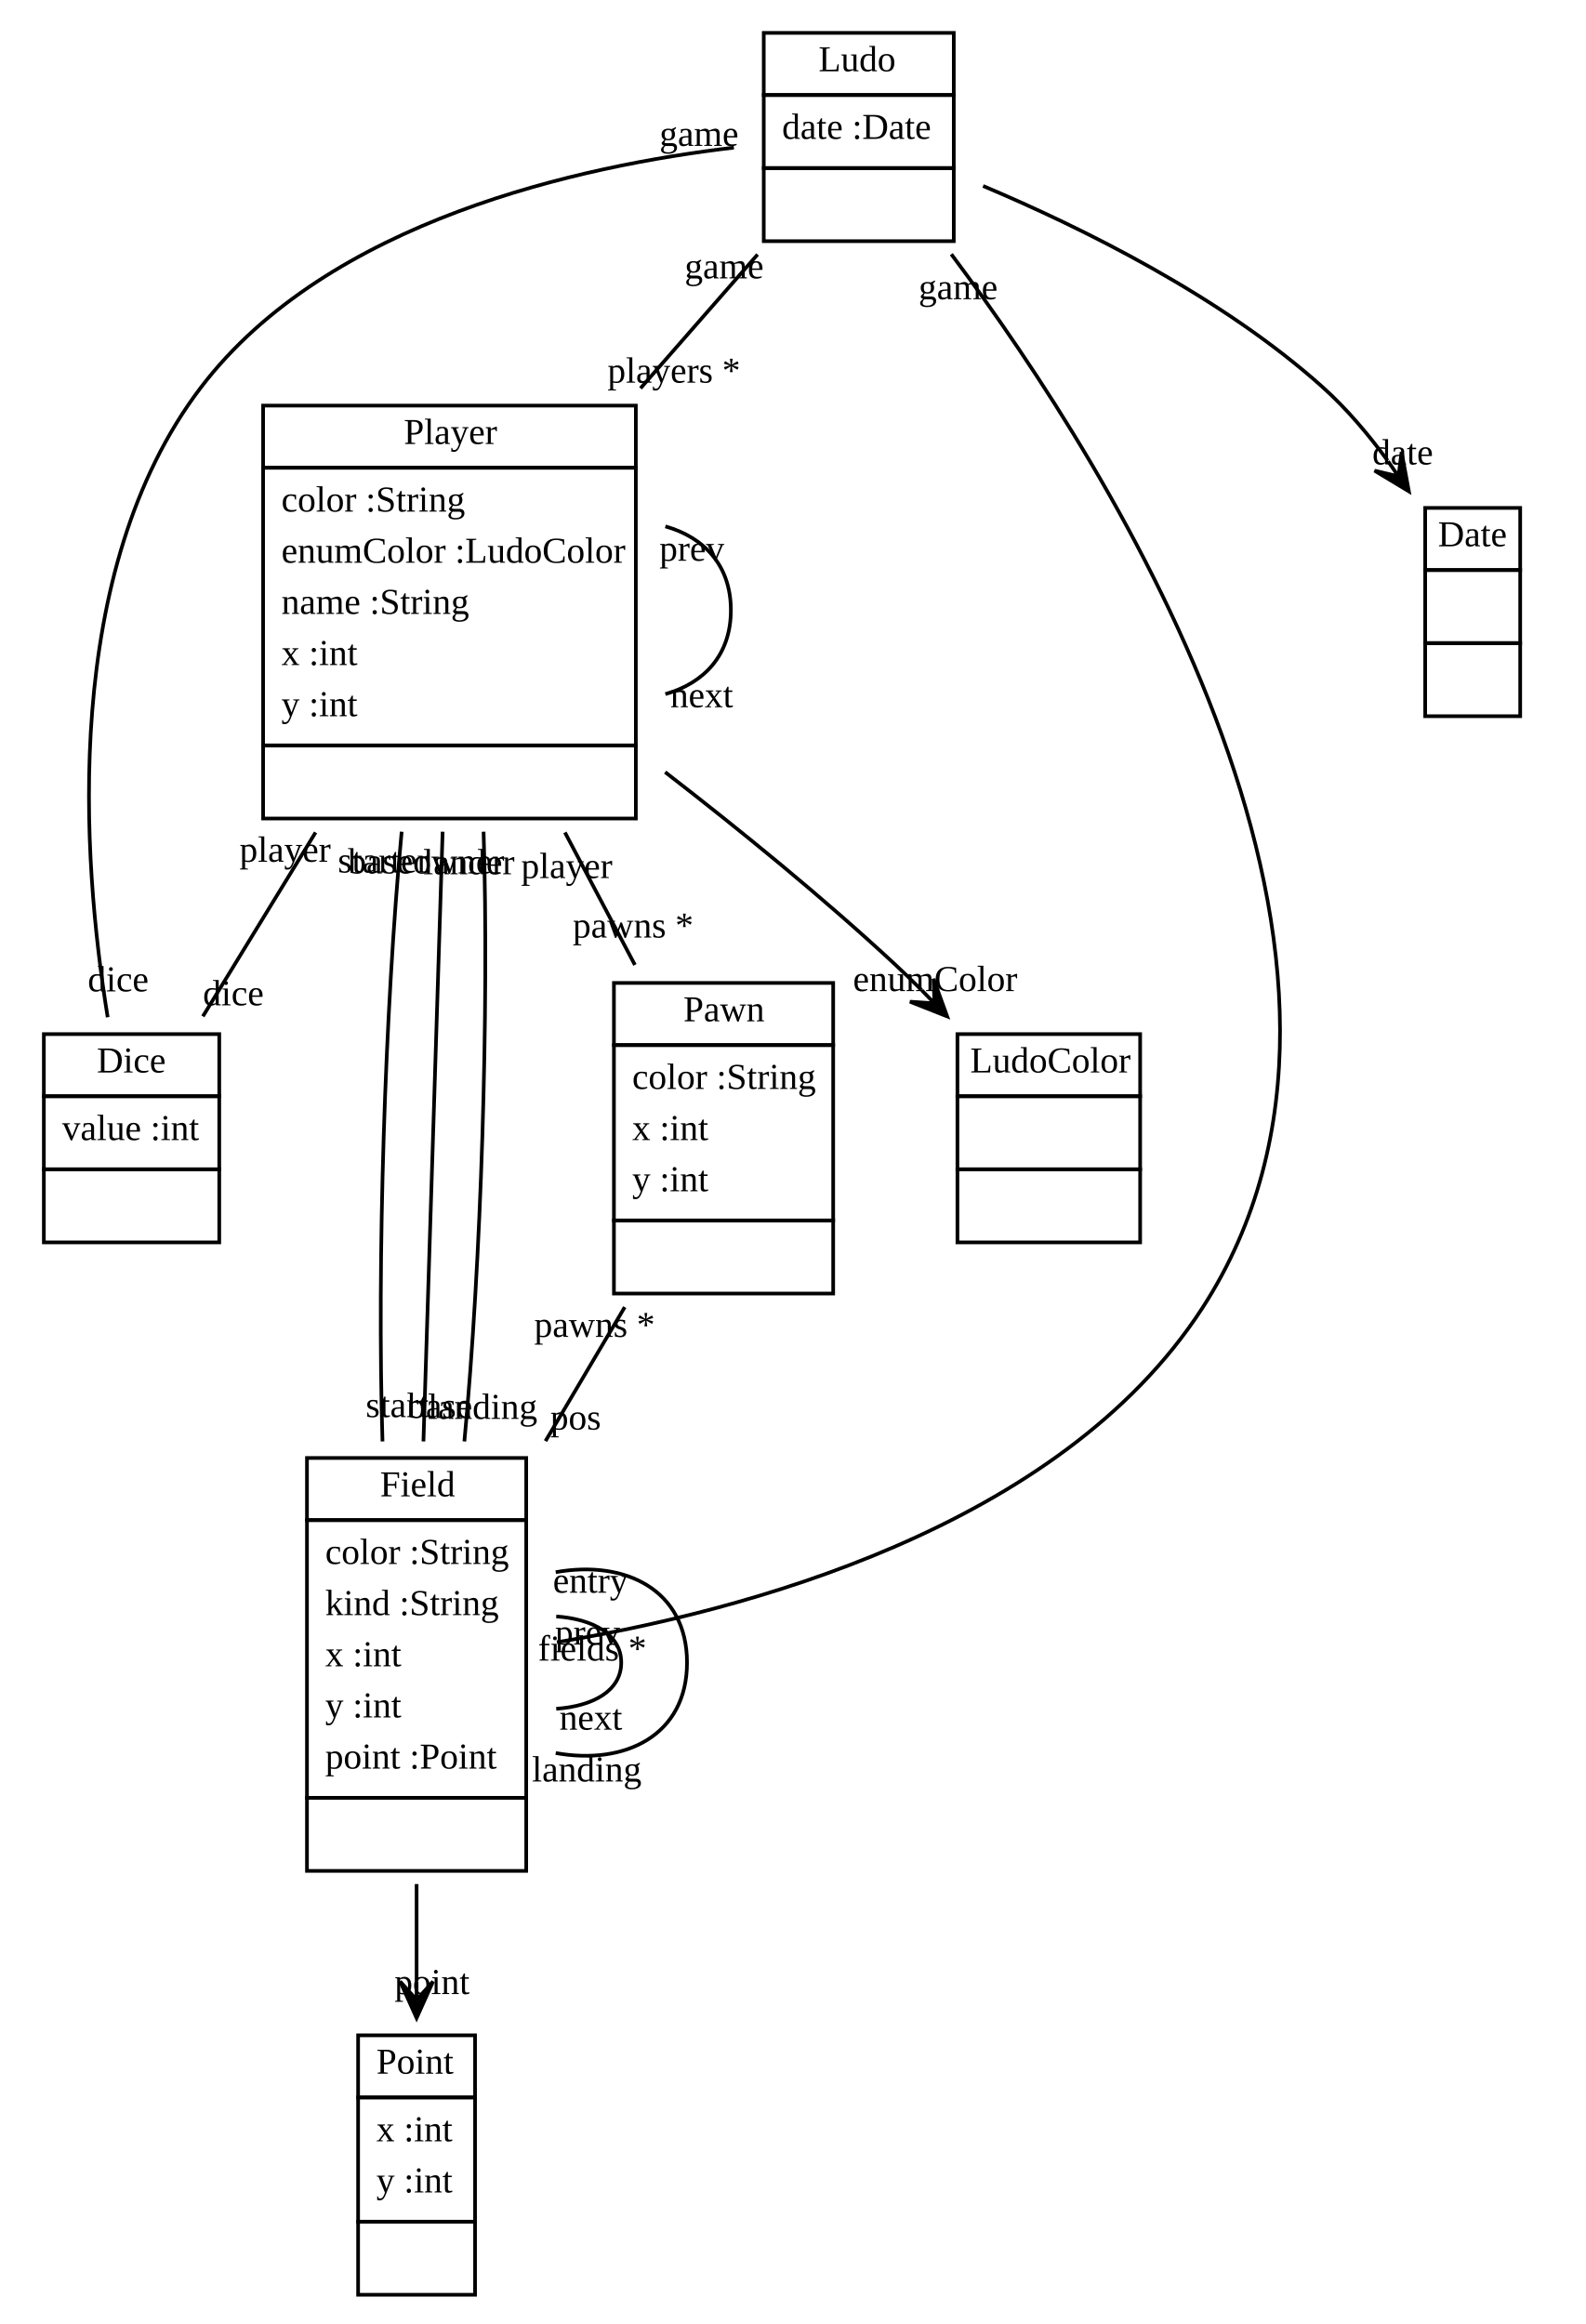
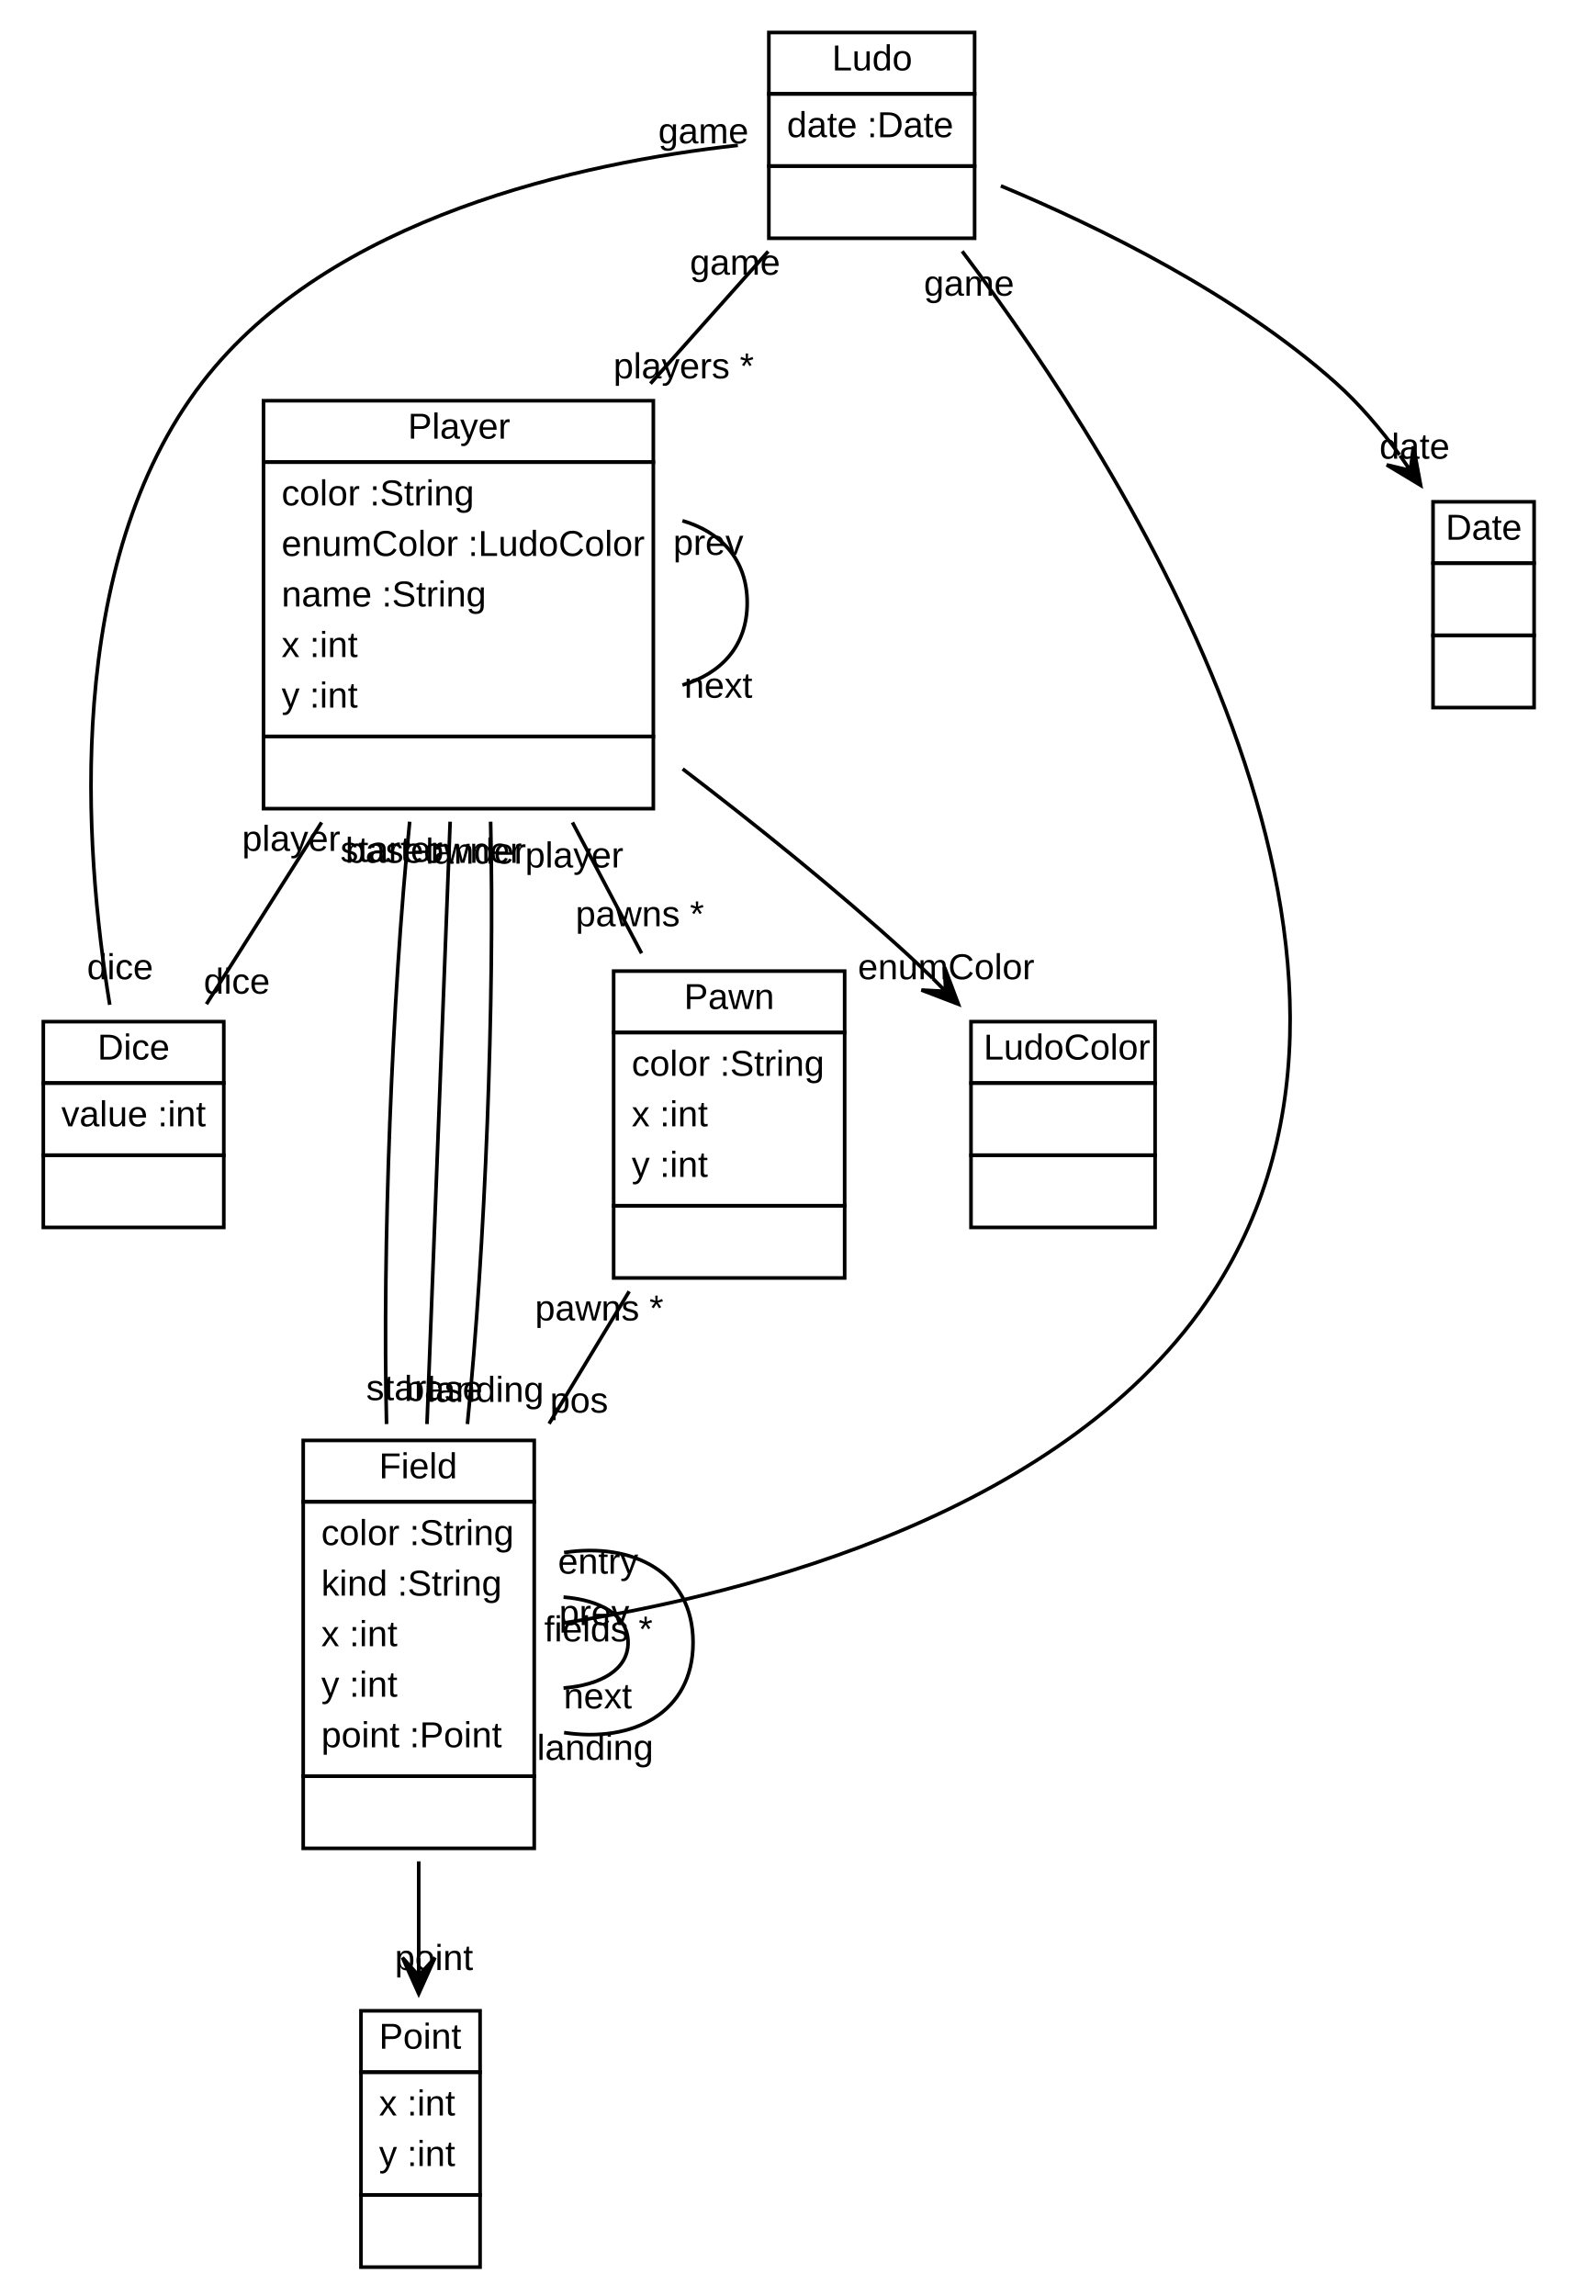
- <svg xmlns="http://www.w3.org/2000/svg" xmlns:xlink="http://www.w3.org/1999/xlink" width="434pt" height="636pt" viewBox="0.00 0.00 434.00 636.00">
+ <svg xmlns="http://www.w3.org/2000/svg" xmlns:xlink="http://www.w3.org/1999/xlink" width="442pt" height="636pt" viewBox="0.00 0.00 442.00 636.00">
  <g id="graph1" class="graph" transform="scale(1 1) rotate(0) translate(4 632)">
-     <polygon fill="white" stroke="white" points="-4,5 -4,-632 431,-632 431,5 -4,5" />
+     <polygon fill="white" stroke="white" points="-4,5 -4,-632 439,-632 439,5 -4,5" />
    <g id="node1" class="node">
      <a xlink:href="../examples/org/sdmlib/examples/ludo/Ludo.java" xlink:title="&lt;TABLE&gt;">
-         <polygon fill="none" stroke="black" points="205,-606 205,-623 257,-623 257,-606 205,-606" />
-         <text text-anchor="start" x="220" y="-612.5" font-family="Times New Roman,serif" font-size="10.00">Ludo</text>
+         <polygon fill="none" stroke="black" points="209,-606 209,-623 266,-623 266,-606 209,-606" />
+         <text text-anchor="start" x="226.5" y="-612.5" font-family="Arial" font-size="10.00">Ludo</text>
      </a>
-       <polygon fill="none" stroke="black" points="205,-586 205,-606 257,-606 257,-586 205,-586" />
-       <text text-anchor="start" x="210" y="-594" font-family="Times New Roman,serif" font-size="10.00">date :Date</text>
-       <polygon fill="none" stroke="black" points="205,-566 205,-586 257,-586 257,-566 205,-566" />
-       <text text-anchor="start" x="229.5" y="-574" font-family="Times New Roman,serif" font-size="10.00"> </text>
+       <polygon fill="none" stroke="black" points="209,-586 209,-606 266,-606 266,-586 209,-586" />
+       <text text-anchor="start" x="214" y="-594" font-family="Arial" font-size="10.00">date :Date</text>
+       <polygon fill="none" stroke="black" points="209,-566 209,-586 266,-586 266,-566 209,-566" />
+       <text text-anchor="start" x="235.5" y="-574" font-family="Arial" font-size="10.00"> </text>
    </g>
    <g id="node3" class="node">
      <a xlink:href="../examples/org/sdmlib/examples/ludo/Player.java" xlink:title="&lt;TABLE&gt;">
-         <polygon fill="none" stroke="black" points="68,-504 68,-521 170,-521 170,-504 68,-504" />
-         <text text-anchor="start" x="106.5" y="-510.5" font-family="Times New Roman,serif" font-size="10.00">Player</text>
+         <polygon fill="none" stroke="black" points="69,-504 69,-521 177,-521 177,-504 69,-504" />
+         <text text-anchor="start" x="109" y="-510.5" font-family="Arial" font-size="10.00">Player</text>
      </a>
-       <polygon fill="none" stroke="black" points="68,-428 68,-504 170,-504 170,-428 68,-428" />
-       <text text-anchor="start" x="73" y="-492" font-family="Times New Roman,serif" font-size="10.00">color :String</text>
-       <text text-anchor="start" x="73" y="-478" font-family="Times New Roman,serif" font-size="10.00">enumColor :LudoColor</text>
-       <text text-anchor="start" x="73" y="-464" font-family="Times New Roman,serif" font-size="10.00">name :String</text>
-       <text text-anchor="start" x="73" y="-450" font-family="Times New Roman,serif" font-size="10.00">x :int</text>
-       <text text-anchor="start" x="73" y="-436" font-family="Times New Roman,serif" font-size="10.00">y :int</text>
-       <polygon fill="none" stroke="black" points="68,-408 68,-428 170,-428 170,-408 68,-408" />
-       <text text-anchor="start" x="117.5" y="-416" font-family="Times New Roman,serif" font-size="10.00"> </text>
+       <polygon fill="none" stroke="black" points="69,-428 69,-504 177,-504 177,-428 69,-428" />
+       <text text-anchor="start" x="74" y="-492" font-family="Arial" font-size="10.00">color :String</text>
+       <text text-anchor="start" x="74" y="-478" font-family="Arial" font-size="10.00">enumColor :LudoColor</text>
+       <text text-anchor="start" x="74" y="-464" font-family="Arial" font-size="10.00">name :String</text>
+       <text text-anchor="start" x="74" y="-450" font-family="Arial" font-size="10.00">x :int</text>
+       <text text-anchor="start" x="74" y="-436" font-family="Arial" font-size="10.00">y :int</text>
+       <polygon fill="none" stroke="black" points="69,-408 69,-428 177,-428 177,-408 69,-408" />
+       <text text-anchor="start" x="121" y="-416" font-family="Arial" font-size="10.00"> </text>
    </g>
    <g id="edge2" class="edge">
-       <path fill="none" stroke="black" d="M203.315,-562.36C193.598,-551.255 182.338,-538.386 171.273,-525.74" />
-       <text text-anchor="middle" x="180.421" y="-527.278" font-family="Times New Roman,serif" font-size="10.00">players *</text>
-       <text text-anchor="middle" x="194.166" y="-555.822" font-family="Times New Roman,serif" font-size="10.00">game</text>
+       <path fill="none" stroke="black" d="M208.82,-562.36C198.93,-551.255 187.469,-538.386 176.206,-525.74" />
+       <text text-anchor="middle" x="185.39" y="-527.197" font-family="Arial" font-size="10.00">players *</text>
+       <text text-anchor="middle" x="199.637" y="-555.902" font-family="Arial" font-size="10.00">game</text>
    </g>
    <g id="node4" class="node">
      <a xlink:href="../examples/org/sdmlib/examples/ludo/Dice.java" xlink:title="&lt;TABLE&gt;">
-         <polygon fill="none" stroke="black" points="8,-332 8,-349 56,-349 56,-332 8,-332" />
-         <text text-anchor="start" x="22.5" y="-338.5" font-family="Times New Roman,serif" font-size="10.00">Dice</text>
+         <polygon fill="none" stroke="black" points="8,-332 8,-349 58,-349 58,-332 8,-332" />
+         <text text-anchor="start" x="23" y="-338.5" font-family="Arial" font-size="10.00">Dice</text>
      </a>
-       <polygon fill="none" stroke="black" points="8,-312 8,-332 56,-332 56,-312 8,-312" />
-       <text text-anchor="start" x="13" y="-320" font-family="Times New Roman,serif" font-size="10.00">value :int</text>
-       <polygon fill="none" stroke="black" points="8,-292 8,-312 56,-312 56,-292 8,-292" />
-       <text text-anchor="start" x="30.5" y="-300" font-family="Times New Roman,serif" font-size="10.00"> </text>
+       <polygon fill="none" stroke="black" points="8,-312 8,-332 58,-332 58,-312 8,-312" />
+       <text text-anchor="start" x="13" y="-320" font-family="Arial" font-size="10.00">value :int</text>
+       <polygon fill="none" stroke="black" points="8,-292 8,-312 58,-312 58,-292 8,-292" />
+       <text text-anchor="start" x="31" y="-300" font-family="Arial" font-size="10.00"> </text>
    </g>
    <g id="edge6" class="edge">
-       <path fill="none" stroke="black" d="M196.828,-591.601C155.111,-586.686 85.829,-571.698 51,-526 12.729,-475.785 18.395,-397.132 25.468,-353.617" />
-       <text text-anchor="middle" x="28.35" y="-360.693" font-family="Times New Roman,serif" font-size="10.00">dice</text>
-       <text text-anchor="middle" x="187.28" y="-592.074" font-family="Times New Roman,serif" font-size="10.00">game</text>
+       <path fill="none" stroke="black" d="M200.402,-591.744C157.412,-586.965 87.469,-572.108 52,-526 13.504,-475.957 19.257,-397.237 26.405,-353.665" />
+       <text text-anchor="middle" x="29.273" y="-360.745" font-family="Arial" font-size="10.00">dice</text>
+       <text text-anchor="middle" x="190.873" y="-592.278" font-family="Arial" font-size="10.00">game</text>
    </g>
    <g id="node5" class="node">
      <a xlink:href="../examples/org/sdmlib/examples/ludo/Field.java" xlink:title="&lt;TABLE&gt;">
-         <polygon fill="none" stroke="black" points="80,-216 80,-233 140,-233 140,-216 80,-216" />
-         <text text-anchor="start" x="100" y="-222.5" font-family="Times New Roman,serif" font-size="10.00">Field</text>
+         <polygon fill="none" stroke="black" points="80,-216 80,-233 144,-233 144,-216 80,-216" />
+         <text text-anchor="start" x="101" y="-222.5" font-family="Arial" font-size="10.00">Field</text>
      </a>
-       <polygon fill="none" stroke="black" points="80,-140 80,-216 140,-216 140,-140 80,-140" />
-       <text text-anchor="start" x="85" y="-204" font-family="Times New Roman,serif" font-size="10.00">color :String</text>
-       <text text-anchor="start" x="85" y="-190" font-family="Times New Roman,serif" font-size="10.00">kind :String</text>
-       <text text-anchor="start" x="85" y="-176" font-family="Times New Roman,serif" font-size="10.00">x :int</text>
-       <text text-anchor="start" x="85" y="-162" font-family="Times New Roman,serif" font-size="10.00">y :int</text>
-       <text text-anchor="start" x="85" y="-148" font-family="Times New Roman,serif" font-size="10.00">point :Point</text>
-       <polygon fill="none" stroke="black" points="80,-120 80,-140 140,-140 140,-120 80,-120" />
-       <text text-anchor="start" x="108.5" y="-128" font-family="Times New Roman,serif" font-size="10.00"> </text>
+       <polygon fill="none" stroke="black" points="80,-140 80,-216 144,-216 144,-140 80,-140" />
+       <text text-anchor="start" x="85" y="-204" font-family="Arial" font-size="10.00">color :String</text>
+       <text text-anchor="start" x="85" y="-190" font-family="Arial" font-size="10.00">kind :String</text>
+       <text text-anchor="start" x="85" y="-176" font-family="Arial" font-size="10.00">x :int</text>
+       <text text-anchor="start" x="85" y="-162" font-family="Arial" font-size="10.00">y :int</text>
+       <text text-anchor="start" x="85" y="-148" font-family="Arial" font-size="10.00">point :Point</text>
+       <polygon fill="none" stroke="black" points="80,-120 80,-140 144,-140 144,-120 80,-120" />
+       <text text-anchor="start" x="110" y="-128" font-family="Arial" font-size="10.00"> </text>
    </g>
    <g id="edge10" class="edge">
-       <path fill="none" stroke="black" d="M256.326,-562.433C301.505,-502.025 385.815,-367.756 325,-274 285.848,-213.64 198.909,-190.9 148.395,-182.582" />
-       <text text-anchor="middle" x="158.07" y="-177.553" font-family="Times New Roman,serif" font-size="10.00">fields *</text>
-       <text text-anchor="middle" x="258.186" y="-550.108" font-family="Times New Roman,serif" font-size="10.00">game</text>
+       <path fill="none" stroke="black" d="M262.559,-562.4C308.158,-501.937 393.264,-367.576 332,-274 292.055,-212.986 203.916,-190.529 152.14,-182.426" />
+       <text text-anchor="middle" x="161.794" y="-177.32" font-family="Arial" font-size="10.00">fields *</text>
+       <text text-anchor="middle" x="264.459" y="-550.083" font-family="Arial" font-size="10.00">game</text>
    </g>
    <g id="node7" class="node">
      <a xlink:href="../examples/java/util/Date.java" xlink:title="&lt;TABLE&gt;">
-         <polygon fill="none" stroke="black" points="386,-476 386,-493 412,-493 412,-476 386,-476" />
-         <text text-anchor="start" x="389.5" y="-482.5" font-family="Times New Roman,serif" font-size="10.00">Date</text>
+         <polygon fill="none" stroke="black" points="393,-476 393,-493 421,-493 421,-476 393,-476" />
+         <text text-anchor="start" x="396.5" y="-482.5" font-family="Arial" font-size="10.00">Date</text>
      </a>
-       <polygon fill="none" stroke="black" points="386,-456 386,-476 412,-476 412,-456 386,-456" />
-       <text text-anchor="start" x="397.5" y="-464" font-family="Times New Roman,serif" font-size="10.00"> </text>
-       <polygon fill="none" stroke="black" points="386,-436 386,-456 412,-456 412,-436 386,-436" />
-       <text text-anchor="start" x="397.5" y="-444" font-family="Times New Roman,serif" font-size="10.00"> </text>
+       <polygon fill="none" stroke="black" points="393,-456 393,-476 421,-476 421,-456 393,-456" />
+       <text text-anchor="start" x="405" y="-464" font-family="Arial" font-size="10.00"> </text>
+       <polygon fill="none" stroke="black" points="393,-436 393,-456 421,-456 421,-436 393,-436" />
+       <text text-anchor="start" x="405" y="-444" font-family="Arial" font-size="10.00"> </text>
    </g>
    <g id="edge26" class="edge">
-       <path fill="none" stroke="black" d="M265.03,-581.105C292.311,-569.589 330.453,-550.725 358,-526 364.478,-520.185 370.443,-513.146 375.7,-505.965" />
-       <polygon fill="black" stroke="black" points="381.535,-497.535 379.544,-508.319 378.69,-501.646 375.844,-505.757 375.844,-505.757 375.844,-505.757 378.69,-501.646 372.144,-503.196 381.535,-497.535 381.535,-497.535" />
-       <text text-anchor="middle" x="379.852" y="-504.892" font-family="Times New Roman,serif" font-size="10.00">date</text>
+       <path fill="none" stroke="black" d="M273.273,-580.514C300.855,-569.003 338.602,-550.432 366,-526 372.497,-520.206 378.471,-513.177 383.73,-505.999" />
+       <polygon fill="black" stroke="black" points="389.566,-497.569 387.574,-508.353 386.72,-501.68 383.874,-505.791 383.874,-505.791 383.874,-505.791 386.72,-501.68 380.174,-503.23 389.566,-497.569 389.566,-497.569" />
+       <text text-anchor="middle" x="387.882" y="-504.926" font-family="Arial" font-size="10.00">date</text>
    </g>
    <g id="node2" class="node">
      <a xlink:href="../examples/java/awt/Point.java" xlink:title="&lt;TABLE&gt;">
-         <polygon fill="none" stroke="black" points="94,-58 94,-75 126,-75 126,-58 94,-58" />
-         <text text-anchor="start" x="99" y="-64.5" font-family="Times New Roman,serif" font-size="10.00">Point</text>
+         <polygon fill="none" stroke="black" points="96,-58 96,-75 129,-75 129,-58 96,-58" />
+         <text text-anchor="start" x="101" y="-64.5" font-family="Arial" font-size="10.00">Point</text>
      </a>
-       <polygon fill="none" stroke="black" points="94,-24 94,-58 126,-58 126,-24 94,-24" />
-       <text text-anchor="start" x="99" y="-46" font-family="Times New Roman,serif" font-size="10.00">x :int</text>
-       <text text-anchor="start" x="99" y="-32" font-family="Times New Roman,serif" font-size="10.00">y :int</text>
-       <polygon fill="none" stroke="black" points="94,-4 94,-24 126,-24 126,-4 94,-4" />
-       <text text-anchor="start" x="108.5" y="-12" font-family="Times New Roman,serif" font-size="10.00"> </text>
+       <polygon fill="none" stroke="black" points="96,-24 96,-58 129,-58 129,-24 96,-24" />
+       <text text-anchor="start" x="101" y="-46" font-family="Arial" font-size="10.00">x :int</text>
+       <text text-anchor="start" x="101" y="-32" font-family="Arial" font-size="10.00">y :int</text>
+       <polygon fill="none" stroke="black" points="96,-4 96,-24 129,-24 129,-4 96,-4" />
+       <text text-anchor="start" x="110.5" y="-12" font-family="Arial" font-size="10.00"> </text>
    </g>
    <g id="edge4" class="edge">
-       <path fill="none" stroke="black" d="M178.079,-487.945C188.63,-484.963 196,-477.314 196,-465 196,-452.686 188.63,-445.037 178.079,-442.055" />
-       <text text-anchor="middle" x="188.018" y="-438.449" font-family="Times New Roman,serif" font-size="10.00">next</text>
-       <text text-anchor="middle" x="185.315" y="-478.543" font-family="Times New Roman,serif" font-size="10.00">prev</text>
+       <path fill="none" stroke="black" d="M185.055,-487.755C195.655,-484.646 203,-477.061 203,-465 203,-452.939 195.655,-445.354 185.055,-442.245" />
+       <text text-anchor="middle" x="195.002" y="-438.72" font-family="Arial" font-size="10.00">next</text>
+       <text text-anchor="middle" x="192.234" y="-478.294" font-family="Arial" font-size="10.00">prev</text>
    </g>
    <g id="edge8" class="edge">
-       <path fill="none" stroke="black" d="M82.356,-404.191C71.768,-386.909 60.624,-368.72 51.519,-353.859" />
-       <text text-anchor="middle" x="59.858" y="-356.879" font-family="Times New Roman,serif" font-size="10.00">dice</text>
-       <text text-anchor="middle" x="74.018" y="-396.171" font-family="Times New Roman,serif" font-size="10.00">player</text>
+       <path fill="none" stroke="black" d="M85.093,-404.191C74.14,-386.909 62.611,-368.72 53.193,-353.859" />
+       <text text-anchor="middle" x="61.614" y="-356.752" font-family="Arial" font-size="10.00">dice</text>
+       <text text-anchor="middle" x="76.671" y="-396.298" font-family="Arial" font-size="10.00">player</text>
    </g>
    <g id="edge16" class="edge">
-       <path fill="none" stroke="black" d="M105.917,-404.393C101.318,-355.445 99.149,-286.458 100.671,-237.53" />
-       <text text-anchor="middle" x="104.69" y="-244.187" font-family="Times New Roman,serif" font-size="10.00">start</text>
-       <text text-anchor="middle" x="100.933" y="-393.224" font-family="Times New Roman,serif" font-size="10.00">starter</text>
+       <path fill="none" stroke="black" d="M109.5,-404.393C104.559,-355.445 101.907,-286.458 103.087,-237.53" />
+       <text text-anchor="middle" x="107.17" y="-244.159" font-family="Arial" font-size="10.00">start</text>
+       <text text-anchor="middle" x="104.456" y="-393.258" font-family="Arial" font-size="10.00">starter</text>
    </g>
    <g id="edge18" class="edge">
-       <path fill="none" stroke="black" d="M117.124,-404.393C115.584,-355.445 113.413,-286.458 111.873,-237.53" />
-       <text text-anchor="middle" x="116.382" y="-243.956" font-family="Times New Roman,serif" font-size="10.00">base</text>
-       <text text-anchor="middle" x="112.615" y="-392.967" font-family="Times New Roman,serif" font-size="10.00">baseowner</text>
+       <path fill="none" stroke="black" d="M120.707,-404.393C118.825,-355.445 116.171,-286.458 114.29,-237.53" />
+       <text text-anchor="middle" x="118.861" y="-243.924" font-family="Arial" font-size="10.00">base</text>
+       <text text-anchor="middle" x="116.136" y="-392.999" font-family="Arial" font-size="10.00">baseowner</text>
    </g>
    <g id="edge20" class="edge">
-       <path fill="none" stroke="black" d="M128.331,-404.393C129.85,-355.445 127.677,-286.458 123.076,-237.53" />
-       <text text-anchor="middle" x="128.061" y="-243.699" font-family="Times New Roman,serif" font-size="10.00">landing</text>
-       <text text-anchor="middle" x="124.312" y="-392.737" font-family="Times New Roman,serif" font-size="10.00">lander</text>
+       <path fill="none" stroke="black" d="M131.915,-404.393C133.091,-355.445 130.436,-286.458 125.492,-237.53" />
+       <text text-anchor="middle" x="130.537" y="-243.664" font-family="Arial" font-size="10.00">landing</text>
+       <text text-anchor="middle" x="127.831" y="-392.765" font-family="Arial" font-size="10.00">lander</text>
    </g>
    <g id="node6" class="node">
      <a xlink:href="../examples/org/sdmlib/examples/ludo/Pawn.java" xlink:title="&lt;TABLE&gt;">
-         <polygon fill="none" stroke="black" points="164,-346 164,-363 224,-363 224,-346 164,-346" />
-         <text text-anchor="start" x="183" y="-352.5" font-family="Times New Roman,serif" font-size="10.00">Pawn</text>
+         <polygon fill="none" stroke="black" points="166,-346 166,-363 230,-363 230,-346 166,-346" />
+         <text text-anchor="start" x="185.5" y="-352.5" font-family="Arial" font-size="10.00">Pawn</text>
      </a>
-       <polygon fill="none" stroke="black" points="164,-298 164,-346 224,-346 224,-298 164,-298" />
-       <text text-anchor="start" x="169" y="-334" font-family="Times New Roman,serif" font-size="10.00">color :String</text>
-       <text text-anchor="start" x="169" y="-320" font-family="Times New Roman,serif" font-size="10.00">x :int</text>
-       <text text-anchor="start" x="169" y="-306" font-family="Times New Roman,serif" font-size="10.00">y :int</text>
-       <polygon fill="none" stroke="black" points="164,-278 164,-298 224,-298 224,-278 164,-278" />
-       <text text-anchor="start" x="192.5" y="-286" font-family="Times New Roman,serif" font-size="10.00"> </text>
+       <polygon fill="none" stroke="black" points="166,-298 166,-346 230,-346 230,-298 166,-298" />
+       <text text-anchor="start" x="171" y="-334" font-family="Arial" font-size="10.00">color :String</text>
+       <text text-anchor="start" x="171" y="-320" font-family="Arial" font-size="10.00">x :int</text>
+       <text text-anchor="start" x="171" y="-306" font-family="Arial" font-size="10.00">y :int</text>
+       <polygon fill="none" stroke="black" points="166,-278 166,-298 230,-298 230,-278 166,-278" />
+       <text text-anchor="start" x="196" y="-286" font-family="Arial" font-size="10.00"> </text>
    </g>
    <g id="edge22" class="edge">
-       <path fill="none" stroke="black" d="M150.589,-404.191C156.995,-392.063 163.636,-379.489 169.74,-367.932" />
-       <text text-anchor="middle" x="169.245" y="-375.419" font-family="Times New Roman,serif" font-size="10.00">pawns *</text>
-       <text text-anchor="middle" x="151.085" y="-391.703" font-family="Times New Roman,serif" font-size="10.00">player</text>
+       <path fill="none" stroke="black" d="M154.589,-404.191C160.995,-392.063 167.636,-379.489 173.74,-367.932" />
+       <text text-anchor="middle" x="173.245" y="-375.419" font-family="Arial" font-size="10.00">pawns *</text>
+       <text text-anchor="middle" x="155.085" y="-391.703" font-family="Arial" font-size="10.00">player</text>
    </g>
    <g id="node8" class="node">
      <a xlink:href="../examples/org/sdmlib/examples/ludo/LudoModel/LudoColor.java" xlink:title="&lt;TABLE&gt;">
-         <polygon fill="none" stroke="black" points="258,-332 258,-349 308,-349 308,-332 258,-332" />
-         <text text-anchor="start" x="261.5" y="-338.5" font-family="Times New Roman,serif" font-size="10.00">LudoColor</text>
+         <polygon fill="none" stroke="black" points="265,-332 265,-349 316,-349 316,-332 265,-332" />
+         <text text-anchor="start" x="268.5" y="-338.5" font-family="Arial" font-size="10.00">LudoColor</text>
      </a>
-       <polygon fill="none" stroke="black" points="258,-312 258,-332 308,-332 308,-312 258,-312" />
-       <text text-anchor="start" x="281.5" y="-320" font-family="Times New Roman,serif" font-size="10.00"> </text>
-       <polygon fill="none" stroke="black" points="258,-292 258,-312 308,-312 308,-292 258,-292" />
-       <text text-anchor="start" x="281.5" y="-300" font-family="Times New Roman,serif" font-size="10.00"> </text>
+       <polygon fill="none" stroke="black" points="265,-312 265,-332 316,-332 316,-312 265,-312" />
+       <text text-anchor="start" x="288.5" y="-320" font-family="Arial" font-size="10.00"> </text>
+       <polygon fill="none" stroke="black" points="265,-292 265,-312 316,-312 316,-292 265,-292" />
+       <text text-anchor="start" x="288.5" y="-300" font-family="Arial" font-size="10.00"> </text>
    </g>
    <g id="edge28" class="edge">
-       <path fill="none" stroke="black" d="M178.012,-420.701C198.552,-404.822 221.356,-386.255 241,-368 243.377,-365.792 245.773,-363.469 248.152,-361.089" />
-       <polygon fill="black" stroke="black" points="255.198,-353.837 251.457,-364.145 251.714,-357.423 248.23,-361.009 248.23,-361.009 248.23,-361.009 251.714,-357.423 245.002,-357.873 255.198,-353.837 255.198,-353.837" />
-       <text text-anchor="middle" x="251.914" y="-360.782" font-family="Times New Roman,serif" font-size="10.00">enumColor</text>
+       <path fill="none" stroke="black" d="M185.126,-419.004C205.413,-403.504 227.681,-385.603 247,-368 249.424,-365.791 251.871,-363.468 254.301,-361.088" />
+       <polygon fill="black" stroke="black" points="261.505,-353.835 257.651,-364.101 257.982,-357.383 254.458,-360.93 254.458,-360.93 254.458,-360.93 257.982,-357.383 251.265,-357.759 261.505,-353.835 261.505,-353.835" />
+       <text text-anchor="middle" x="258.117" y="-360.744" font-family="Arial" font-size="10.00">enumColor</text>
    </g>
    <g id="edge30" class="edge">
-       <path fill="none" stroke="black" d="M110,-116.394C110,-107.556 110,-98.535 110,-89.948" />
-       <polygon fill="black" stroke="black" points="110,-79.731 114.5,-89.731 110,-84.731 110,-89.731 110,-89.731 110,-89.731 110,-84.731 105.5,-89.731 110,-79.731 110,-79.731" />
-       <text text-anchor="middle" x="114.226" y="-86.294" font-family="Times New Roman,serif" font-size="10.00">point</text>
+       <path fill="none" stroke="black" d="M112,-116.394C112,-107.556 112,-98.535 112,-89.948" />
+       <polygon fill="black" stroke="black" points="112,-79.731 116.5,-89.731 112,-84.731 112,-89.731 112,-89.731 112,-89.731 112,-84.731 107.5,-89.731 112,-79.731 112,-79.731" />
+       <text text-anchor="middle" x="116.226" y="-86.294" font-family="Arial" font-size="10.00">point</text>
    </g>
    <g id="edge12" class="edge">
-       <path fill="none" stroke="black" d="M148.214,-189.638C158.335,-188.916 166,-184.703 166,-177 166,-169.297 158.335,-165.084 148.214,-164.362" />
-       <text text-anchor="middle" x="157.681" y="-158.64" font-family="Times New Roman,serif" font-size="10.00">next</text>
-       <text text-anchor="middle" x="156.767" y="-181.957" font-family="Times New Roman,serif" font-size="10.00">prev</text>
+       <path fill="none" stroke="black" d="M152.119,-189.597C162.332,-188.769 170,-184.57 170,-177 170,-169.43 162.332,-165.231 152.119,-164.403" />
+       <text text-anchor="middle" x="161.612" y="-158.76" font-family="Arial" font-size="10.00">next</text>
+       <text text-anchor="middle" x="160.628" y="-181.845" font-family="Arial" font-size="10.00">prev</text>
    </g>
    <g id="edge14" class="edge">
-       <path fill="none" stroke="black" d="M148.074,-201.747C167.063,-205.171 184,-196.922 184,-177 184,-157.078 167.063,-148.829 148.074,-152.253" />
-       <text text-anchor="middle" x="156.567" y="-144.473" font-family="Times New Roman,serif" font-size="10.00">landing</text>
-       <text text-anchor="middle" x="157.578" y="-196.135" font-family="Times New Roman,serif" font-size="10.00">entry</text>
+       <path fill="none" stroke="black" d="M152.271,-201.938C171.294,-204.836 188,-196.523 188,-177 188,-157.477 171.294,-149.164 152.271,-152.062" />
+       <text text-anchor="middle" x="160.895" y="-144.499" font-family="Arial" font-size="10.00">landing</text>
+       <text text-anchor="middle" x="161.692" y="-196.086" font-family="Arial" font-size="10.00">entry</text>
    </g>
    <g id="edge24" class="edge">
-       <path fill="none" stroke="black" d="M166.959,-274.289C160.053,-262.614 152.526,-249.889 145.274,-237.629" />
-       <text text-anchor="middle" x="153.525" y="-240.778" font-family="Times New Roman,serif" font-size="10.00">pos</text>
-       <text text-anchor="middle" x="158.708" y="-266.14" font-family="Times New Roman,serif" font-size="10.00">pawns *</text>
+       <path fill="none" stroke="black" d="M170.316,-274.289C163.245,-262.614 155.539,-249.889 148.114,-237.629" />
+       <text text-anchor="middle" x="156.423" y="-240.692" font-family="Arial" font-size="10.00">pos</text>
+       <text text-anchor="middle" x="162.006" y="-266.226" font-family="Arial" font-size="10.00">pawns *</text>
    </g>
  </g>
</svg>
